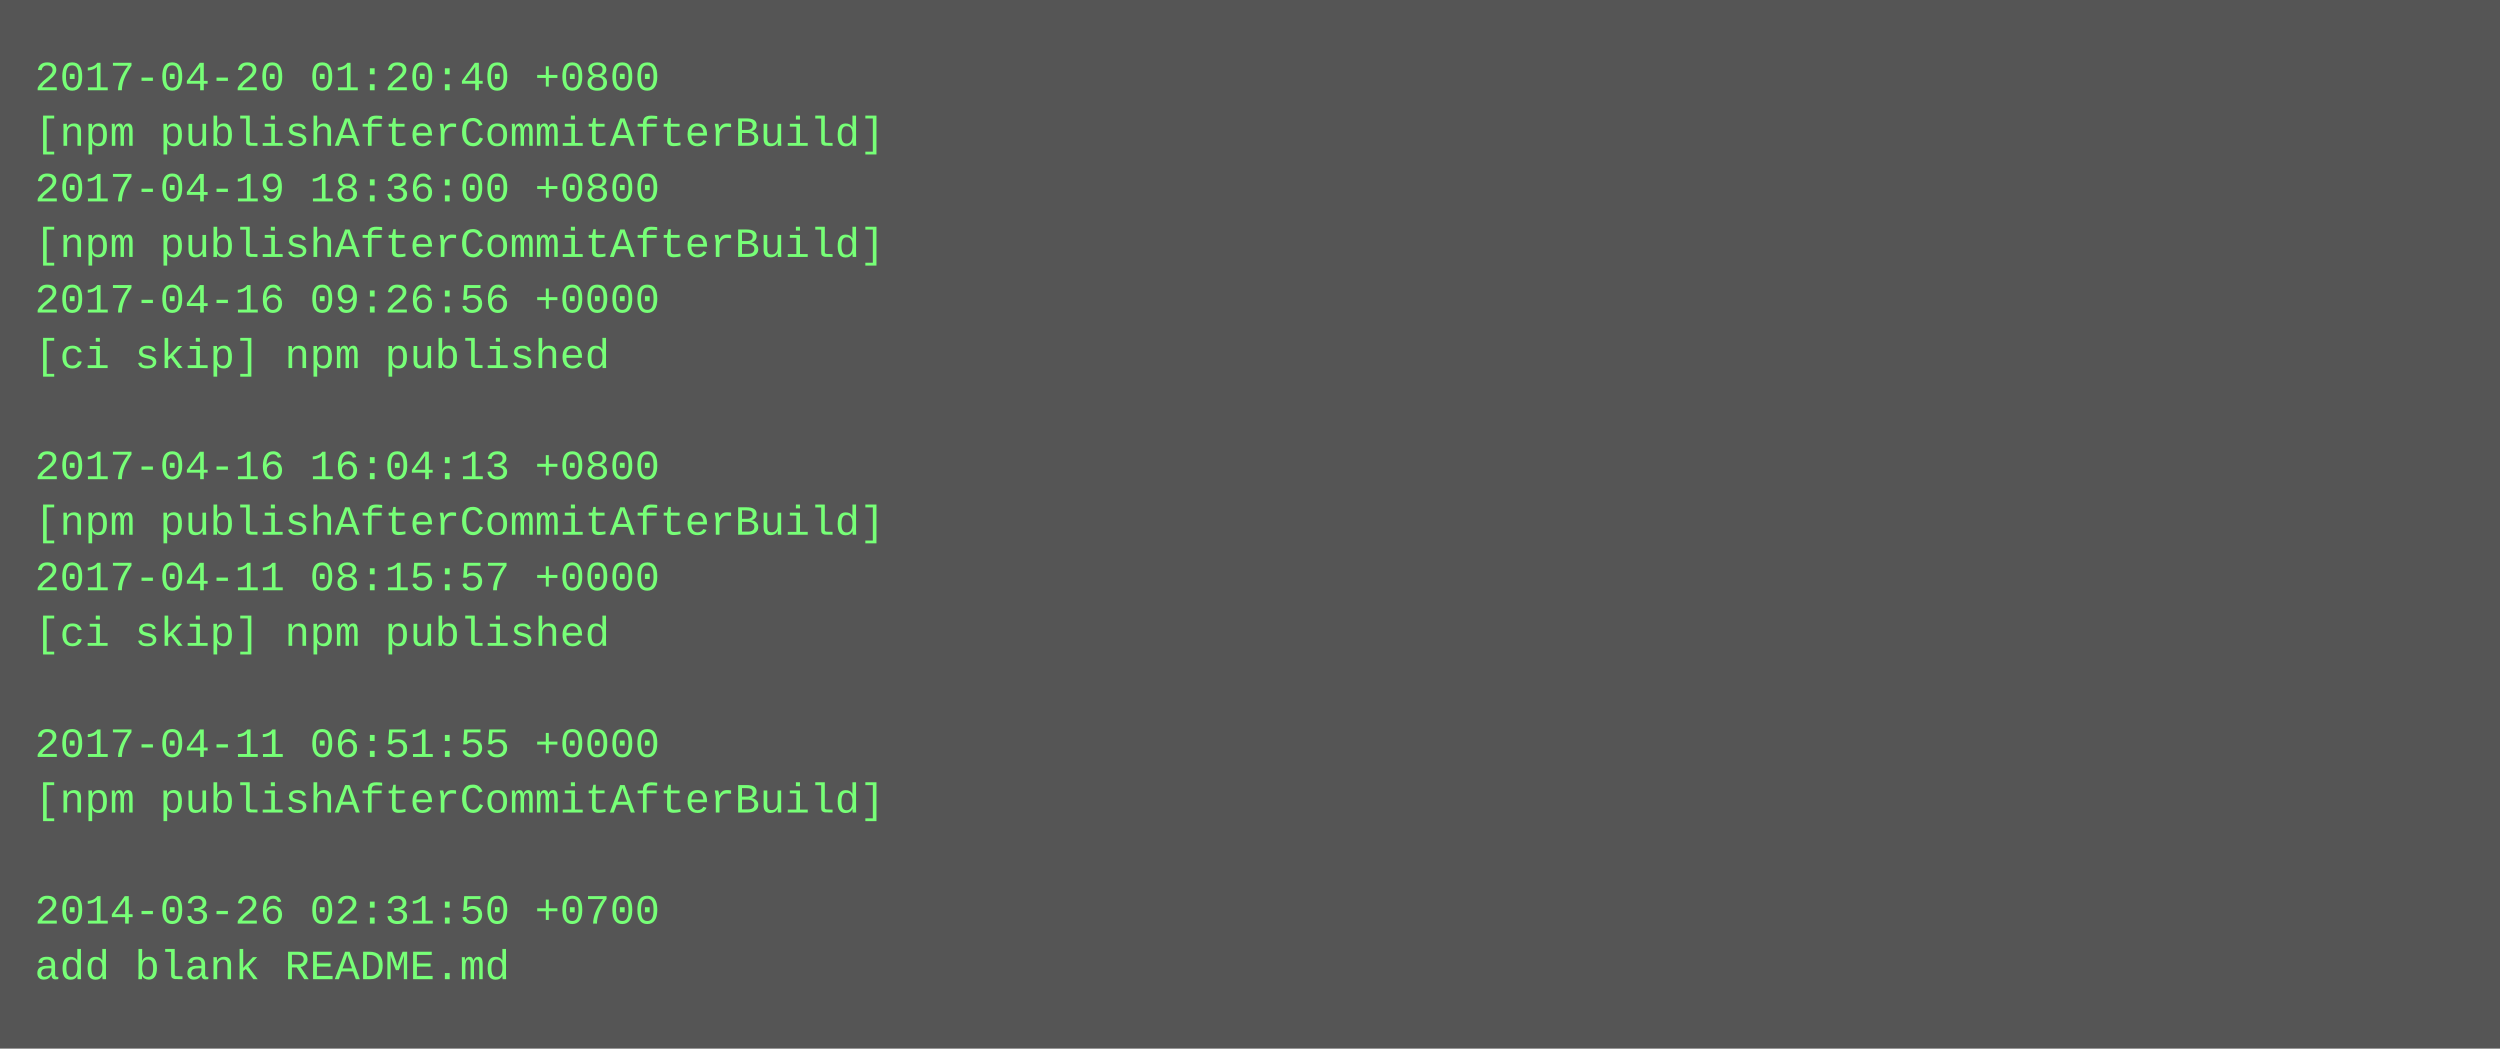
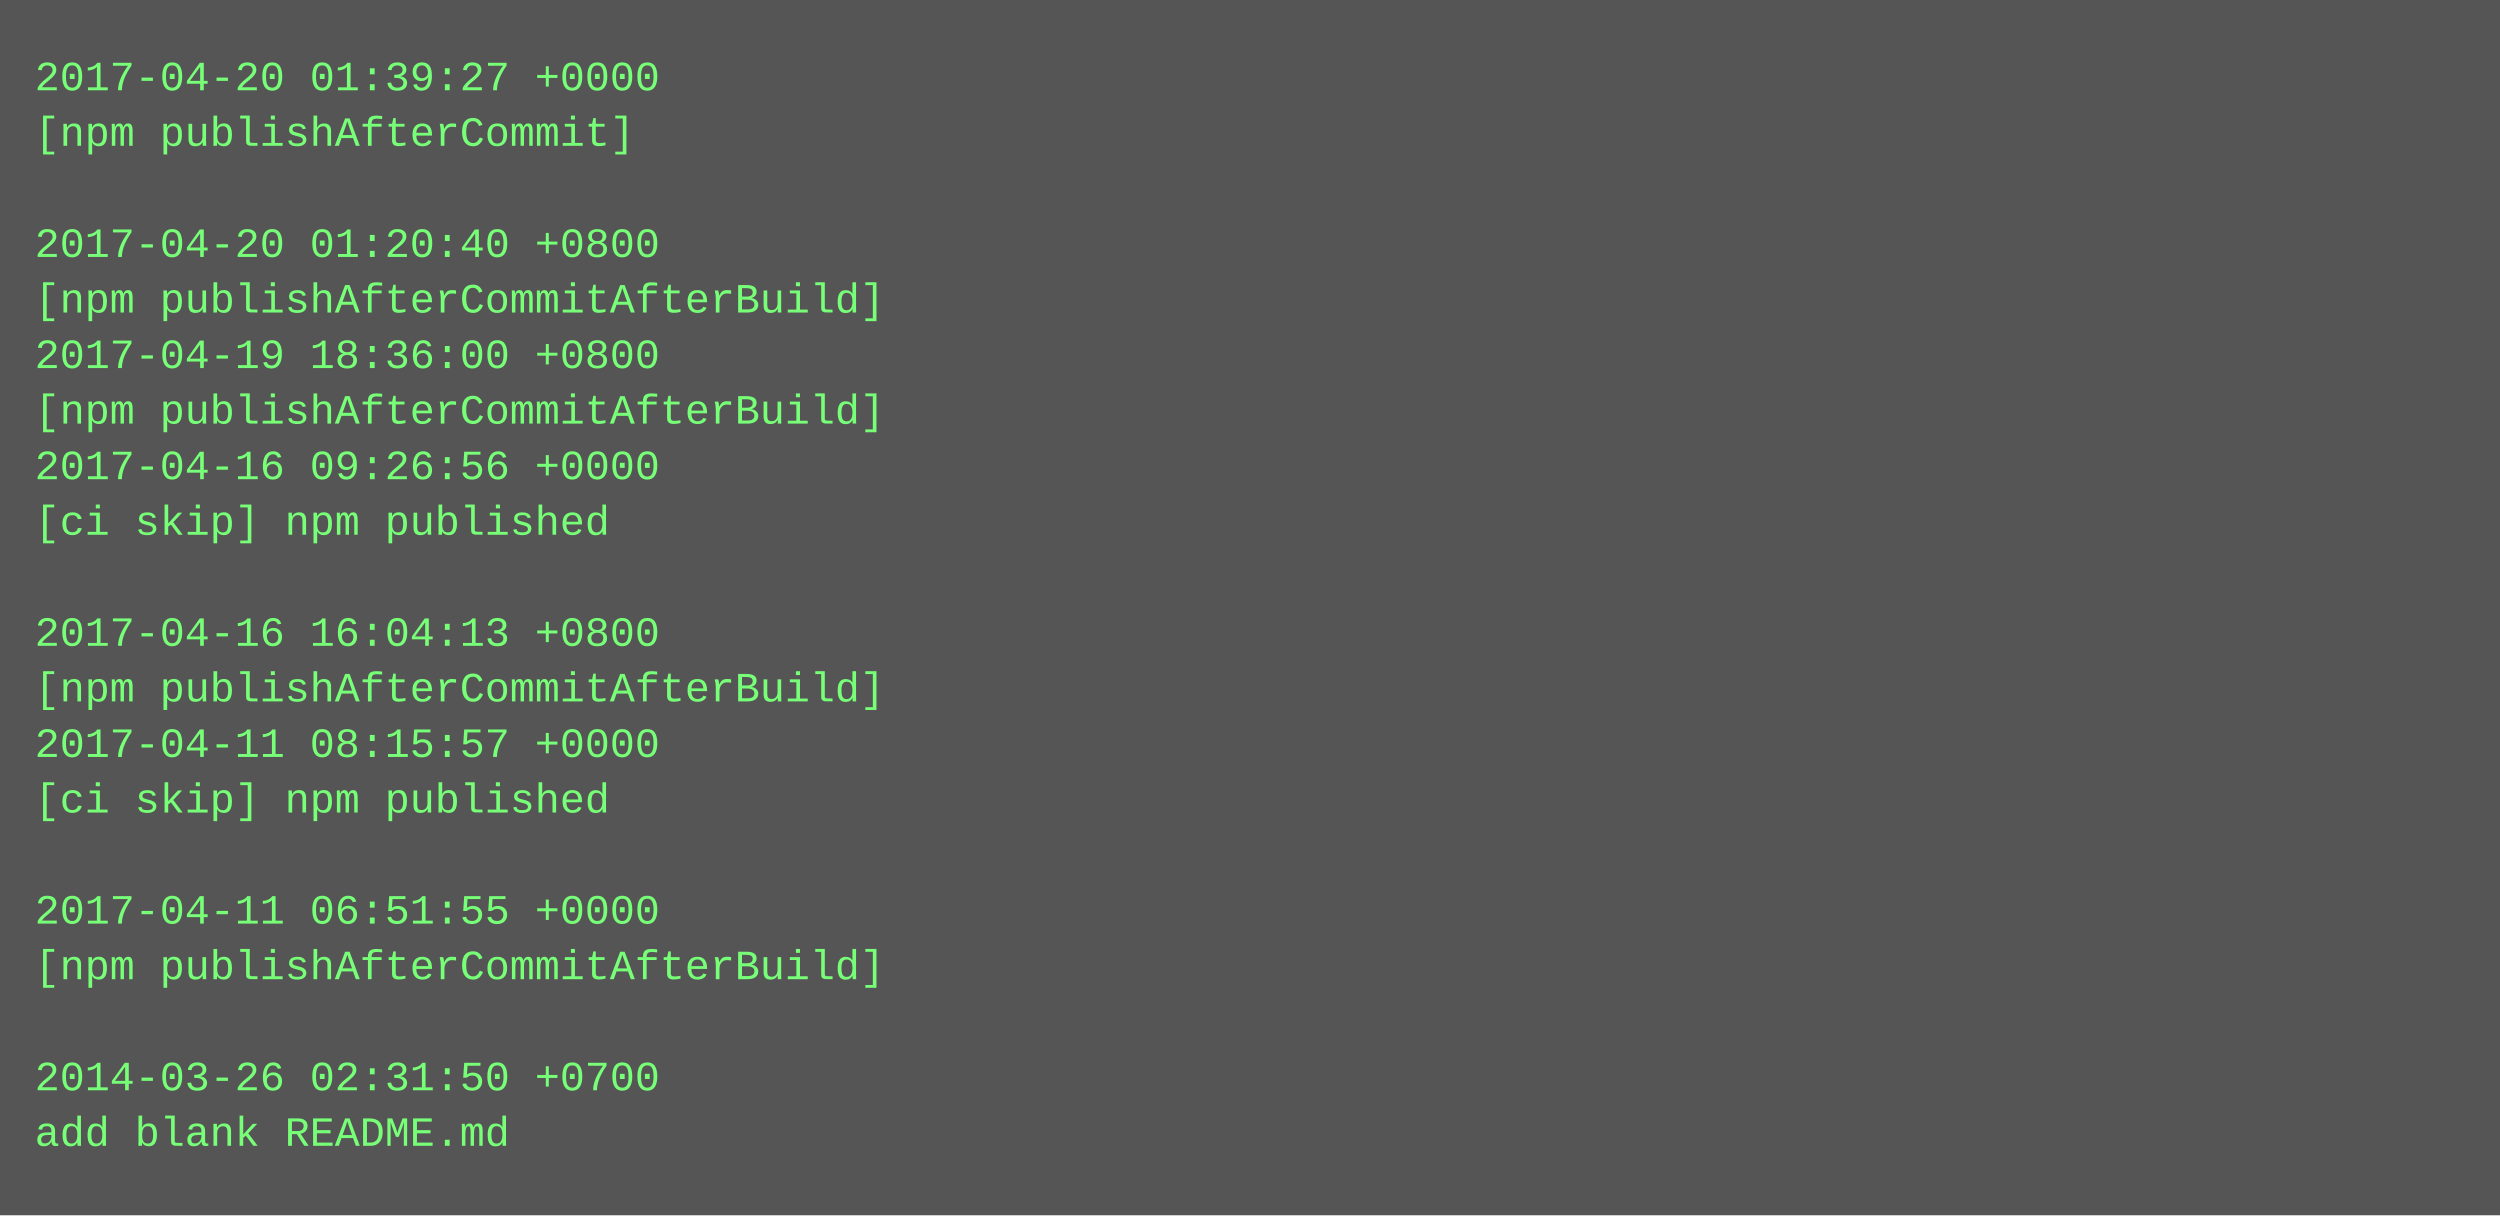
- <svg xmlns="http://www.w3.org/2000/svg" height="302" width="720">
-   <rect height="302" fill="#555" width="720" />
+ <svg xmlns="http://www.w3.org/2000/svg" height="350" width="720">
+   <rect height="350" fill="#555" width="720" />
  <text fill="#7f7" font-family="Courier New" font-size="12" xml:space="preserve">
-     <tspan x="10" y="26">2017-04-20 01:20:40 +0800</tspan>
-     <tspan x="10" y="42">[npm publishAfterCommitAfterBuild]</tspan>
-     <tspan x="10" y="58">2017-04-19 18:36:00 +0800</tspan>
-     <tspan x="10" y="74">[npm publishAfterCommitAfterBuild]</tspan>
-     <tspan x="10" y="90">2017-04-16 09:26:56 +0000</tspan>
-     <tspan x="10" y="106">[ci skip] npm published</tspan>
-     <tspan x="10" y="122" />
-     <tspan x="10" y="138">2017-04-16 16:04:13 +0800</tspan>
-     <tspan x="10" y="154">[npm publishAfterCommitAfterBuild]</tspan>
-     <tspan x="10" y="170">2017-04-11 08:15:57 +0000</tspan>
-     <tspan x="10" y="186">[ci skip] npm published</tspan>
-     <tspan x="10" y="202" />
-     <tspan x="10" y="218">2017-04-11 06:51:55 +0000</tspan>
-     <tspan x="10" y="234">[npm publishAfterCommitAfterBuild]</tspan>
+     <tspan x="10" y="26">2017-04-20 01:39:27 +0000</tspan>
+     <tspan x="10" y="42">[npm publishAfterCommit]</tspan>
+     <tspan x="10" y="58" />
+     <tspan x="10" y="74">2017-04-20 01:20:40 +0800</tspan>
+     <tspan x="10" y="90">[npm publishAfterCommitAfterBuild]</tspan>
+     <tspan x="10" y="106">2017-04-19 18:36:00 +0800</tspan>
+     <tspan x="10" y="122">[npm publishAfterCommitAfterBuild]</tspan>
+     <tspan x="10" y="138">2017-04-16 09:26:56 +0000</tspan>
+     <tspan x="10" y="154">[ci skip] npm published</tspan>
+     <tspan x="10" y="170" />
+     <tspan x="10" y="186">2017-04-16 16:04:13 +0800</tspan>
+     <tspan x="10" y="202">[npm publishAfterCommitAfterBuild]</tspan>
+     <tspan x="10" y="218">2017-04-11 08:15:57 +0000</tspan>
+     <tspan x="10" y="234">[ci skip] npm published</tspan>
    <tspan x="10" y="250" />
-     <tspan x="10" y="266">2014-03-26 02:31:50 +0700</tspan>
-     <tspan x="10" y="282">add blank README.md</tspan>
+     <tspan x="10" y="266">2017-04-11 06:51:55 +0000</tspan>
+     <tspan x="10" y="282">[npm publishAfterCommitAfterBuild]</tspan>
+     <tspan x="10" y="298" />
+     <tspan x="10" y="314">2014-03-26 02:31:50 +0700</tspan>
+     <tspan x="10" y="330">add blank README.md</tspan>
  </text>
</svg>
